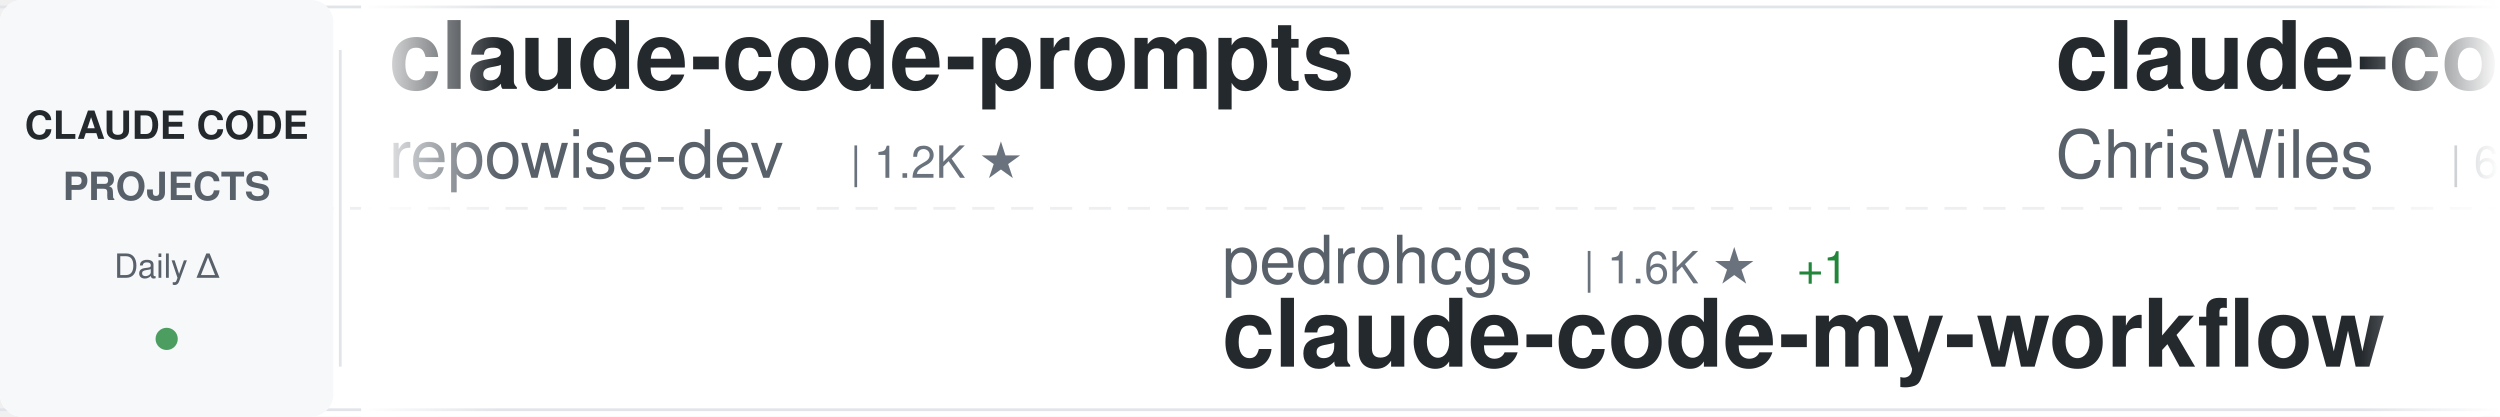
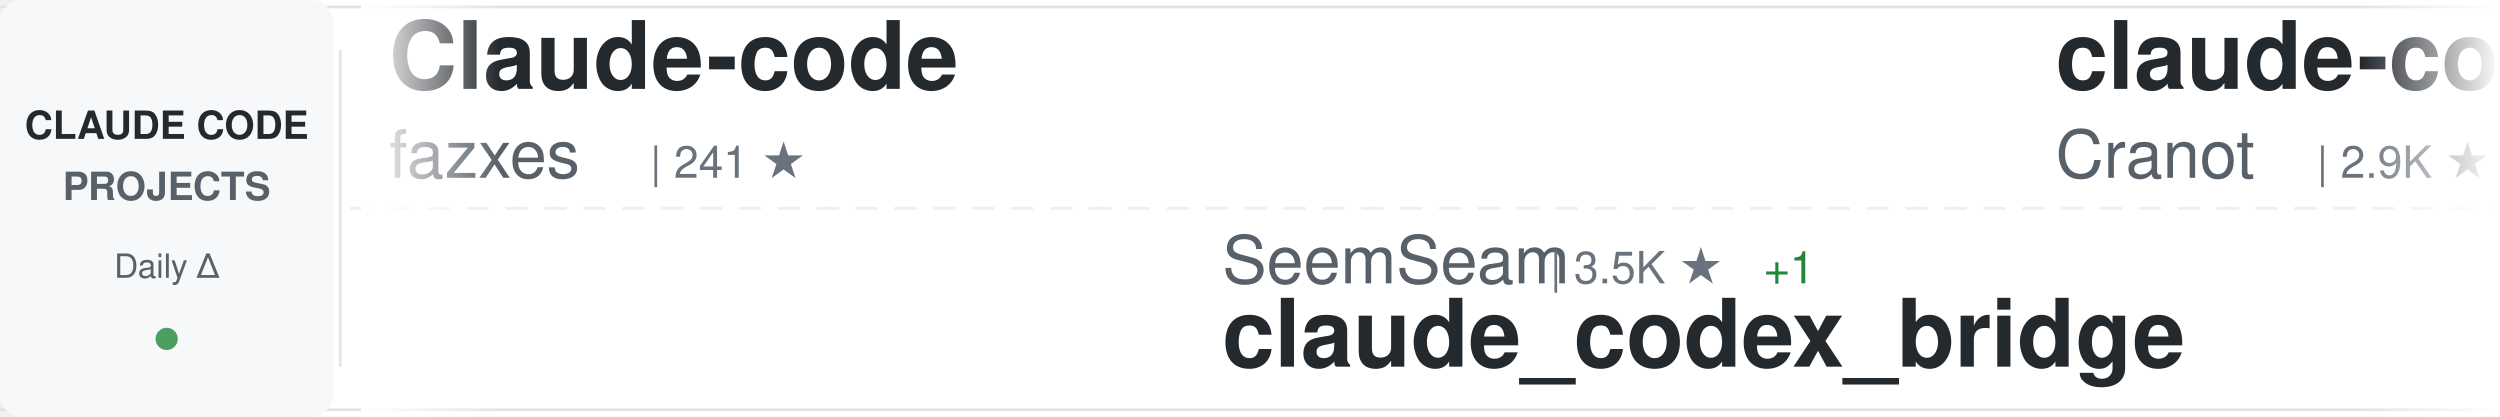
<svg xmlns="http://www.w3.org/2000/svg" width="900" height="150">
  <defs>
    <linearGradient id="awesomeLeftFade" x1="0%" y1="0%" x2="100%" y2="0%">
      <stop offset="0%" style="stop-color:#ffffff;stop-opacity:1" />
      <stop offset="100%" style="stop-color:#ffffff;stop-opacity:0" />
    </linearGradient>
    <linearGradient id="awesomeRightFade" x1="0%" y1="0%" x2="100%" y2="0%">
      <stop offset="0%" style="stop-color:#ffffff;stop-opacity:0" />
      <stop offset="100%" style="stop-color:#ffffff;stop-opacity:1" />
    </linearGradient>
  </defs>
  <rect width="900" height="150" fill="#ffffff" rx="8" />
  <rect x="0" y="2" width="900" height="1" fill="#e1e4e8" />
  <rect x="0" y="147" width="900" height="1" fill="#e1e4e8" />
  <line x1="0" y1="75" x2="900" y2="75" stroke="#e1e4e8" stroke-width="1" stroke-dasharray="8 6" opacity="0.6" />
  <rect x="0" y="0" width="120" height="150" fill="#f6f8fa" rx="8" />
  <text x="60" y="50" font-family="-apple-system, BlinkMacSystemFont, 'Segoe UI', Helvetica, Arial, sans-serif" font-size="14" font-weight="600" fill="#24292e" text-anchor="middle">CLAUDE CODE</text>
  <text x="60" y="72" font-family="-apple-system, BlinkMacSystemFont, 'Segoe UI', Helvetica, Arial, sans-serif" font-size="14" font-weight="600" fill="#586069" text-anchor="middle">PROJECTS</text>
  <text x="60" y="100" font-family="-apple-system, BlinkMacSystemFont, 'Segoe UI', Helvetica, Arial, sans-serif" font-size="12" font-weight="500" fill="#586069" text-anchor="middle">Daily Δ</text>
  <circle cx="60" cy="122" r="4" fill="#22863a" opacity="0.8" />
  <rect x="122" y="18" width="1" height="114" fill="#e1e4e8" />
  <clipPath id="awesomeTickerClip">
    <rect x="130" y="0" width="770" height="150" />
  </clipPath>
  <g clip-path="url(#awesomeTickerClip)">
    <g id="awesomeTickerItems">
      <animateTransform attributeName="transform" attributeType="XML" type="translate" from="0 0" to="-3000 0" dur="54s" repeatCount="indefinite" />
      <g transform="translate(0, 0)">
-         <text x="140" y="32" font-family="-apple-system, BlinkMacSystemFont, 'Segoe UI', Helvetica, Arial, sans-serif" font-size="34" font-weight="600" fill="#24292e">claude-code-prompts</text>
-         <text x="140" y="64" font-family="-apple-system, BlinkMacSystemFont, 'Segoe UI', Helvetica, Arial, sans-serif" font-size="24" font-weight="400" fill="#586069">repowise-dev</text>
-         <text x="306" y="64" font-family="-apple-system, BlinkMacSystemFont, 'Segoe UI', Helvetica, Arial, sans-serif" font-size="16" font-weight="500" fill="#6a737d">| 1.2K ★</text>
+         <text x="140" y="32" font-family="-apple-system, BlinkMacSystemFont, 'Segoe UI', Helvetica, Arial, sans-serif" font-size="34" font-weight="600" fill="#24292e">Claude-code</text>
+         <text x="140" y="64" font-family="-apple-system, BlinkMacSystemFont, 'Segoe UI', Helvetica, Arial, sans-serif" font-size="24" font-weight="400" fill="#586069">fazxes</text>
+         <text x="234" y="64" font-family="-apple-system, BlinkMacSystemFont, 'Segoe UI', Helvetica, Arial, sans-serif" font-size="16" font-weight="500" fill="#6a737d">| 241 ★</text>
      </g>
      <g transform="translate(300, 0)">
-         <text x="140" y="102" font-family="-apple-system, BlinkMacSystemFont, 'Segoe UI', Helvetica, Arial, sans-serif" font-size="24" font-weight="400" fill="#586069">pedrohcgs</text>
-         <text x="270" y="102" font-family="-apple-system, BlinkMacSystemFont, 'Segoe UI', Helvetica, Arial, sans-serif" font-size="16" font-weight="500" fill="#6a737d">| 1.6K ★</text>
-         <text x="347" y="102" font-family="-apple-system, BlinkMacSystemFont, 'Segoe UI', Helvetica, Arial, sans-serif" font-size="16" font-weight="500" fill="#22863a"> +1</text>
-         <text x="140" y="132" font-family="-apple-system, BlinkMacSystemFont, 'Segoe UI', Helvetica, Arial, sans-serif" font-size="34" font-weight="600" fill="#24292e">claude-code-my-workflow</text>
+         <text x="140" y="102" font-family="-apple-system, BlinkMacSystemFont, 'Segoe UI', Helvetica, Arial, sans-serif" font-size="24" font-weight="400" fill="#586069">SeemSeam</text>
+         <text x="258" y="102" font-family="-apple-system, BlinkMacSystemFont, 'Segoe UI', Helvetica, Arial, sans-serif" font-size="16" font-weight="500" fill="#6a737d">| 3.5K ★</text>
+         <text x="335" y="102" font-family="-apple-system, BlinkMacSystemFont, 'Segoe UI', Helvetica, Arial, sans-serif" font-size="16" font-weight="500" fill="#22863a"> +1</text>
+         <text x="140" y="132" font-family="-apple-system, BlinkMacSystemFont, 'Segoe UI', Helvetica, Arial, sans-serif" font-size="34" font-weight="600" fill="#24292e">claude_codex_bridge</text>
      </g>
      <g transform="translate(600, 0)">
-         <text x="140" y="32" font-family="-apple-system, BlinkMacSystemFont, 'Segoe UI', Helvetica, Arial, sans-serif" font-size="34" font-weight="600" fill="#24292e">claude-code-showcase</text>
-         <text x="140" y="64" font-family="-apple-system, BlinkMacSystemFont, 'Segoe UI', Helvetica, Arial, sans-serif" font-size="24" font-weight="400" fill="#586069">ChrisWiles</text>
-         <text x="282" y="64" font-family="-apple-system, BlinkMacSystemFont, 'Segoe UI', Helvetica, Arial, sans-serif" font-size="16" font-weight="500" fill="#6a737d">| 6.1K ★</text>
+         <text x="140" y="32" font-family="-apple-system, BlinkMacSystemFont, 'Segoe UI', Helvetica, Arial, sans-serif" font-size="34" font-weight="600" fill="#24292e">claude-code-guide</text>
+         <text x="140" y="64" font-family="-apple-system, BlinkMacSystemFont, 'Segoe UI', Helvetica, Arial, sans-serif" font-size="24" font-weight="400" fill="#586069">Cranot</text>
+         <text x="234" y="64" font-family="-apple-system, BlinkMacSystemFont, 'Segoe UI', Helvetica, Arial, sans-serif" font-size="16" font-weight="500" fill="#6a737d">| 2.9K ★</text>
      </g>
      <g transform="translate(900, 0)">
-         <text x="140" y="102" font-family="-apple-system, BlinkMacSystemFont, 'Segoe UI', Helvetica, Arial, sans-serif" font-size="24" font-weight="400" fill="#586069">wanshuiyin</text>
-         <text x="282" y="102" font-family="-apple-system, BlinkMacSystemFont, 'Segoe UI', Helvetica, Arial, sans-serif" font-size="16" font-weight="500" fill="#6a737d">| 16.3K ★</text>
-         <text x="368" y="102" font-family="-apple-system, BlinkMacSystemFont, 'Segoe UI', Helvetica, Arial, sans-serif" font-size="16" font-weight="500" fill="#22863a"> +10</text>
-         <text x="140" y="132" font-family="-apple-system, BlinkMacSystemFont, 'Segoe UI', Helvetica, Arial, sans-serif" font-size="34" font-weight="600" fill="#24292e">Auto-claude-code-researc...</text>
+         <text x="140" y="102" font-family="-apple-system, BlinkMacSystemFont, 'Segoe UI', Helvetica, Arial, sans-serif" font-size="24" font-weight="400" fill="#586069">https-deeplearning-ai</text>
+         <text x="414" y="102" font-family="-apple-system, BlinkMacSystemFont, 'Segoe UI', Helvetica, Arial, sans-serif" font-size="16" font-weight="500" fill="#6a737d">| 548 ★</text>
+         <text x="140" y="132" font-family="-apple-system, BlinkMacSystemFont, 'Segoe UI', Helvetica, Arial, sans-serif" font-size="34" font-weight="600" fill="#24292e">sc-claude-code-files</text>
      </g>
      <g transform="translate(1200, 0)">
-         <text x="140" y="32" font-family="-apple-system, BlinkMacSystemFont, 'Segoe UI', Helvetica, Arial, sans-serif" font-size="34" font-weight="600" fill="#24292e">claude-code-harness</text>
-         <text x="140" y="64" font-family="-apple-system, BlinkMacSystemFont, 'Segoe UI', Helvetica, Arial, sans-serif" font-size="24" font-weight="400" fill="#586069">Chachamaru127</text>
-         <text x="318" y="64" font-family="-apple-system, BlinkMacSystemFont, 'Segoe UI', Helvetica, Arial, sans-serif" font-size="16" font-weight="500" fill="#6a737d">| 3.1K ★</text>
-         <text x="395" y="64" font-family="-apple-system, BlinkMacSystemFont, 'Segoe UI', Helvetica, Arial, sans-serif" font-size="16" font-weight="500" fill="#cb2431"> -1</text>
+         <text x="140" y="32" font-family="-apple-system, BlinkMacSystemFont, 'Segoe UI', Helvetica, Arial, sans-serif" font-size="34" font-weight="600" fill="#24292e">Claude-Code</text>
+         <text x="140" y="64" font-family="-apple-system, BlinkMacSystemFont, 'Segoe UI', Helvetica, Arial, sans-serif" font-size="24" font-weight="400" fill="#586069">pengchengneo</text>
+         <text x="306" y="64" font-family="-apple-system, BlinkMacSystemFont, 'Segoe UI', Helvetica, Arial, sans-serif" font-size="16" font-weight="500" fill="#6a737d">| 1.8K ★</text>
+         <text x="383" y="64" font-family="-apple-system, BlinkMacSystemFont, 'Segoe UI', Helvetica, Arial, sans-serif" font-size="16" font-weight="500" fill="#cb2431"> -1</text>
      </g>
      <g transform="translate(1500, 0)">
-         <text x="140" y="102" font-family="-apple-system, BlinkMacSystemFont, 'Segoe UI', Helvetica, Arial, sans-serif" font-size="24" font-weight="400" fill="#586069">disler</text>
-         <text x="234" y="102" font-family="-apple-system, BlinkMacSystemFont, 'Segoe UI', Helvetica, Arial, sans-serif" font-size="16" font-weight="500" fill="#6a737d">| 3.9K ★</text>
-         <text x="140" y="132" font-family="-apple-system, BlinkMacSystemFont, 'Segoe UI', Helvetica, Arial, sans-serif" font-size="34" font-weight="600" fill="#24292e">claude-code-hooks-master...</text>
+         <text x="140" y="102" font-family="-apple-system, BlinkMacSystemFont, 'Segoe UI', Helvetica, Arial, sans-serif" font-size="24" font-weight="400" fill="#586069">sugyan</text>
+         <text x="234" y="102" font-family="-apple-system, BlinkMacSystemFont, 'Segoe UI', Helvetica, Arial, sans-serif" font-size="16" font-weight="500" fill="#6a737d">| 1.1K ★</text>
+         <text x="140" y="132" font-family="-apple-system, BlinkMacSystemFont, 'Segoe UI', Helvetica, Arial, sans-serif" font-size="34" font-weight="600" fill="#24292e">claude-code-webui</text>
      </g>
      <g transform="translate(1800, 0)">
-         <text x="140" y="32" font-family="-apple-system, BlinkMacSystemFont, 'Segoe UI', Helvetica, Arial, sans-serif" font-size="34" font-weight="600" fill="#24292e">claude-code-tudou</text>
-         <text x="140" y="64" font-family="-apple-system, BlinkMacSystemFont, 'Segoe UI', Helvetica, Arial, sans-serif" font-size="24" font-weight="400" fill="#586069">AICoderTudou</text>
-         <text x="306" y="64" font-family="-apple-system, BlinkMacSystemFont, 'Segoe UI', Helvetica, Arial, sans-serif" font-size="16" font-weight="500" fill="#6a737d">| 494 ★</text>
+         <text x="140" y="32" font-family="-apple-system, BlinkMacSystemFont, 'Segoe UI', Helvetica, Arial, sans-serif" font-size="34" font-weight="600" fill="#24292e">claude-code-sourcemap</text>
+         <text x="140" y="64" font-family="-apple-system, BlinkMacSystemFont, 'Segoe UI', Helvetica, Arial, sans-serif" font-size="24" font-weight="400" fill="#586069">ChinaSiro</text>
+         <text x="270" y="64" font-family="-apple-system, BlinkMacSystemFont, 'Segoe UI', Helvetica, Arial, sans-serif" font-size="16" font-weight="500" fill="#6a737d">| 9.7K ★</text>
+         <text x="347" y="64" font-family="-apple-system, BlinkMacSystemFont, 'Segoe UI', Helvetica, Arial, sans-serif" font-size="16" font-weight="500" fill="#22863a"> +1</text>
      </g>
      <g transform="translate(2100, 0)">
-         <text x="140" y="102" font-family="-apple-system, BlinkMacSystemFont, 'Segoe UI', Helvetica, Arial, sans-serif" font-size="24" font-weight="400" fill="#586069">lorryjovens-hub</text>
-         <text x="342" y="102" font-family="-apple-system, BlinkMacSystemFont, 'Segoe UI', Helvetica, Arial, sans-serif" font-size="16" font-weight="500" fill="#6a737d">| 1.7K ★</text>
-         <text x="140" y="132" font-family="-apple-system, BlinkMacSystemFont, 'Segoe UI', Helvetica, Arial, sans-serif" font-size="34" font-weight="600" fill="#24292e">claude-code-rust</text>
+         <text x="140" y="102" font-family="-apple-system, BlinkMacSystemFont, 'Segoe UI', Helvetica, Arial, sans-serif" font-size="24" font-weight="400" fill="#586069">liuup</text>
+         <text x="222" y="102" font-family="-apple-system, BlinkMacSystemFont, 'Segoe UI', Helvetica, Arial, sans-serif" font-size="16" font-weight="500" fill="#6a737d">| 3.9K ★</text>
+         <text x="299" y="102" font-family="-apple-system, BlinkMacSystemFont, 'Segoe UI', Helvetica, Arial, sans-serif" font-size="16" font-weight="500" fill="#22863a"> +2</text>
+         <text x="140" y="132" font-family="-apple-system, BlinkMacSystemFont, 'Segoe UI', Helvetica, Arial, sans-serif" font-size="34" font-weight="600" fill="#24292e">claude-code-analysis</text>
      </g>
      <g transform="translate(2400, 0)">
-         <text x="140" y="32" font-family="-apple-system, BlinkMacSystemFont, 'Segoe UI', Helvetica, Arial, sans-serif" font-size="34" font-weight="600" fill="#24292e">claude-code-settings</text>
-         <text x="140" y="64" font-family="-apple-system, BlinkMacSystemFont, 'Segoe UI', Helvetica, Arial, sans-serif" font-size="24" font-weight="400" fill="#586069">feiskyer</text>
-         <text x="258" y="64" font-family="-apple-system, BlinkMacSystemFont, 'Segoe UI', Helvetica, Arial, sans-serif" font-size="16" font-weight="500" fill="#6a737d">| 1.7K ★</text>
+         <text x="140" y="32" font-family="-apple-system, BlinkMacSystemFont, 'Segoe UI', Helvetica, Arial, sans-serif" font-size="34" font-weight="600" fill="#24292e">claude-code-engineering</text>
+         <text x="140" y="64" font-family="-apple-system, BlinkMacSystemFont, 'Segoe UI', Helvetica, Arial, sans-serif" font-size="24" font-weight="400" fill="#586069">huangjia2019</text>
+         <text x="306" y="64" font-family="-apple-system, BlinkMacSystemFont, 'Segoe UI', Helvetica, Arial, sans-serif" font-size="16" font-weight="500" fill="#6a737d">| 1.1K ★</text>
      </g>
      <g transform="translate(2700, 0)">
-         <text x="140" y="102" font-family="-apple-system, BlinkMacSystemFont, 'Segoe UI', Helvetica, Arial, sans-serif" font-size="24" font-weight="400" fill="#586069">hangsman</text>
-         <text x="258" y="102" font-family="-apple-system, BlinkMacSystemFont, 'Segoe UI', Helvetica, Arial, sans-serif" font-size="16" font-weight="500" fill="#6a737d">| 795 ★</text>
-         <text x="140" y="132" font-family="-apple-system, BlinkMacSystemFont, 'Segoe UI', Helvetica, Arial, sans-serif" font-size="34" font-weight="600" fill="#24292e">claude-code-source</text>
+         <text x="140" y="102" font-family="-apple-system, BlinkMacSystemFont, 'Segoe UI', Helvetica, Arial, sans-serif" font-size="24" font-weight="400" fill="#586069">Windy3f3f3f3f</text>
+         <text x="318" y="102" font-family="-apple-system, BlinkMacSystemFont, 'Segoe UI', Helvetica, Arial, sans-serif" font-size="16" font-weight="500" fill="#6a737d">| 3.6K ★</text>
+         <text x="395" y="102" font-family="-apple-system, BlinkMacSystemFont, 'Segoe UI', Helvetica, Arial, sans-serif" font-size="16" font-weight="500" fill="#22863a"> +1</text>
+         <text x="140" y="132" font-family="-apple-system, BlinkMacSystemFont, 'Segoe UI', Helvetica, Arial, sans-serif" font-size="34" font-weight="600" fill="#24292e">how-claude-code-works</text>
      </g>
      <g transform="translate(3000, 0)">
-         <text x="140" y="32" font-family="-apple-system, BlinkMacSystemFont, 'Segoe UI', Helvetica, Arial, sans-serif" font-size="34" font-weight="600" fill="#24292e">claude-code-prompts</text>
-         <text x="140" y="64" font-family="-apple-system, BlinkMacSystemFont, 'Segoe UI', Helvetica, Arial, sans-serif" font-size="24" font-weight="400" fill="#586069">repowise-dev</text>
-         <text x="306" y="64" font-family="-apple-system, BlinkMacSystemFont, 'Segoe UI', Helvetica, Arial, sans-serif" font-size="16" font-weight="500" fill="#6a737d">| 1.2K ★</text>
+         <text x="140" y="32" font-family="-apple-system, BlinkMacSystemFont, 'Segoe UI', Helvetica, Arial, sans-serif" font-size="34" font-weight="600" fill="#24292e">Claude-code</text>
+         <text x="140" y="64" font-family="-apple-system, BlinkMacSystemFont, 'Segoe UI', Helvetica, Arial, sans-serif" font-size="24" font-weight="400" fill="#586069">fazxes</text>
+         <text x="234" y="64" font-family="-apple-system, BlinkMacSystemFont, 'Segoe UI', Helvetica, Arial, sans-serif" font-size="16" font-weight="500" fill="#6a737d">| 241 ★</text>
      </g>
      <g transform="translate(3300, 0)">
-         <text x="140" y="102" font-family="-apple-system, BlinkMacSystemFont, 'Segoe UI', Helvetica, Arial, sans-serif" font-size="24" font-weight="400" fill="#586069">pedrohcgs</text>
-         <text x="270" y="102" font-family="-apple-system, BlinkMacSystemFont, 'Segoe UI', Helvetica, Arial, sans-serif" font-size="16" font-weight="500" fill="#6a737d">| 1.6K ★</text>
-         <text x="347" y="102" font-family="-apple-system, BlinkMacSystemFont, 'Segoe UI', Helvetica, Arial, sans-serif" font-size="16" font-weight="500" fill="#22863a"> +1</text>
-         <text x="140" y="132" font-family="-apple-system, BlinkMacSystemFont, 'Segoe UI', Helvetica, Arial, sans-serif" font-size="34" font-weight="600" fill="#24292e">claude-code-my-workflow</text>
+         <text x="140" y="102" font-family="-apple-system, BlinkMacSystemFont, 'Segoe UI', Helvetica, Arial, sans-serif" font-size="24" font-weight="400" fill="#586069">SeemSeam</text>
+         <text x="258" y="102" font-family="-apple-system, BlinkMacSystemFont, 'Segoe UI', Helvetica, Arial, sans-serif" font-size="16" font-weight="500" fill="#6a737d">| 3.5K ★</text>
+         <text x="335" y="102" font-family="-apple-system, BlinkMacSystemFont, 'Segoe UI', Helvetica, Arial, sans-serif" font-size="16" font-weight="500" fill="#22863a"> +1</text>
+         <text x="140" y="132" font-family="-apple-system, BlinkMacSystemFont, 'Segoe UI', Helvetica, Arial, sans-serif" font-size="34" font-weight="600" fill="#24292e">claude_codex_bridge</text>
      </g>
      <g transform="translate(3600, 0)">
-         <text x="140" y="32" font-family="-apple-system, BlinkMacSystemFont, 'Segoe UI', Helvetica, Arial, sans-serif" font-size="34" font-weight="600" fill="#24292e">claude-code-showcase</text>
-         <text x="140" y="64" font-family="-apple-system, BlinkMacSystemFont, 'Segoe UI', Helvetica, Arial, sans-serif" font-size="24" font-weight="400" fill="#586069">ChrisWiles</text>
-         <text x="282" y="64" font-family="-apple-system, BlinkMacSystemFont, 'Segoe UI', Helvetica, Arial, sans-serif" font-size="16" font-weight="500" fill="#6a737d">| 6.1K ★</text>
+         <text x="140" y="32" font-family="-apple-system, BlinkMacSystemFont, 'Segoe UI', Helvetica, Arial, sans-serif" font-size="34" font-weight="600" fill="#24292e">claude-code-guide</text>
+         <text x="140" y="64" font-family="-apple-system, BlinkMacSystemFont, 'Segoe UI', Helvetica, Arial, sans-serif" font-size="24" font-weight="400" fill="#586069">Cranot</text>
+         <text x="234" y="64" font-family="-apple-system, BlinkMacSystemFont, 'Segoe UI', Helvetica, Arial, sans-serif" font-size="16" font-weight="500" fill="#6a737d">| 2.9K ★</text>
      </g>
      <g transform="translate(3900, 0)">
-         <text x="140" y="102" font-family="-apple-system, BlinkMacSystemFont, 'Segoe UI', Helvetica, Arial, sans-serif" font-size="24" font-weight="400" fill="#586069">wanshuiyin</text>
-         <text x="282" y="102" font-family="-apple-system, BlinkMacSystemFont, 'Segoe UI', Helvetica, Arial, sans-serif" font-size="16" font-weight="500" fill="#6a737d">| 16.3K ★</text>
-         <text x="368" y="102" font-family="-apple-system, BlinkMacSystemFont, 'Segoe UI', Helvetica, Arial, sans-serif" font-size="16" font-weight="500" fill="#22863a"> +10</text>
-         <text x="140" y="132" font-family="-apple-system, BlinkMacSystemFont, 'Segoe UI', Helvetica, Arial, sans-serif" font-size="34" font-weight="600" fill="#24292e">Auto-claude-code-researc...</text>
+         <text x="140" y="102" font-family="-apple-system, BlinkMacSystemFont, 'Segoe UI', Helvetica, Arial, sans-serif" font-size="24" font-weight="400" fill="#586069">https-deeplearning-ai</text>
+         <text x="414" y="102" font-family="-apple-system, BlinkMacSystemFont, 'Segoe UI', Helvetica, Arial, sans-serif" font-size="16" font-weight="500" fill="#6a737d">| 548 ★</text>
+         <text x="140" y="132" font-family="-apple-system, BlinkMacSystemFont, 'Segoe UI', Helvetica, Arial, sans-serif" font-size="34" font-weight="600" fill="#24292e">sc-claude-code-files</text>
      </g>
    </g>
  </g>
  <rect x="130" y="0" width="50" height="150" fill="url(#awesomeLeftFade)" />
  <rect x="850" y="0" width="50" height="150" fill="url(#awesomeRightFade)" />
</svg>
